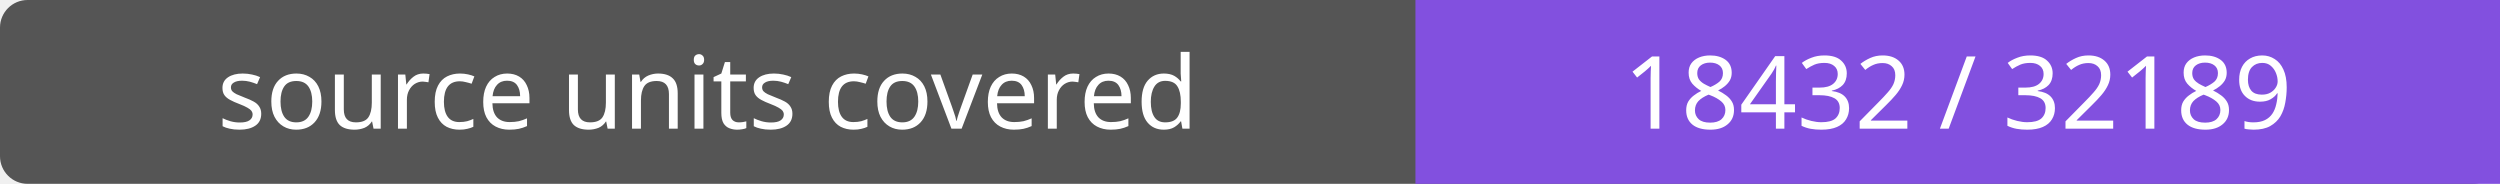
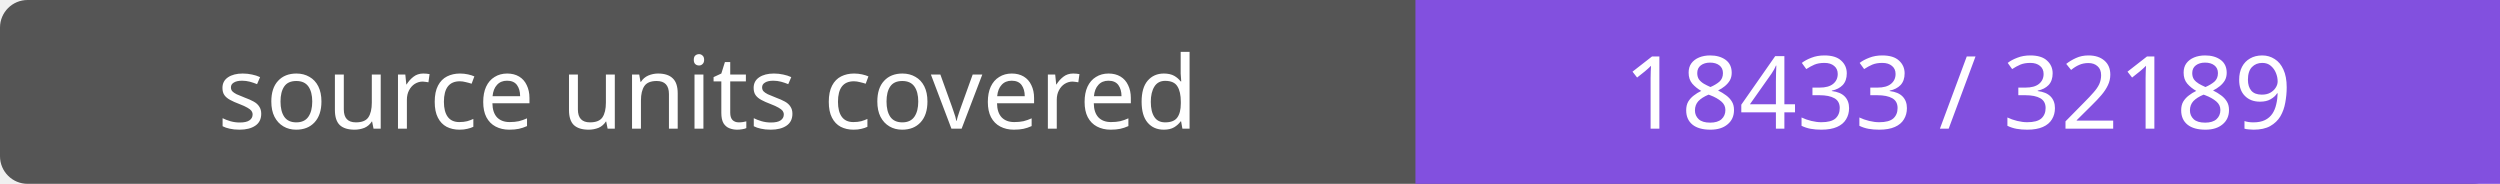
- <svg xmlns="http://www.w3.org/2000/svg" width="272" height="20" role="img" aria-label="source units covered: 18432 / 32189">
+ <svg xmlns="http://www.w3.org/2000/svg" width="272" height="20" role="img" aria-label="source units covered: 18433 / 32189">
  <rect width="272" height="20" rx="3" fill="#555" />
  <path fill="#8250df" d="M154 0h118v20H154z" />
  <g fill="#fff" text-anchor="middle" font-family="Verdana,sans-serif" font-size="11">
    <text x="77.0" y="14">source units covered</text>
-     <text x="213.0" y="14">18432 / 32189</text>
+     <text x="213.0" y="14">18433 / 32189</text>
  </g>
</svg>
